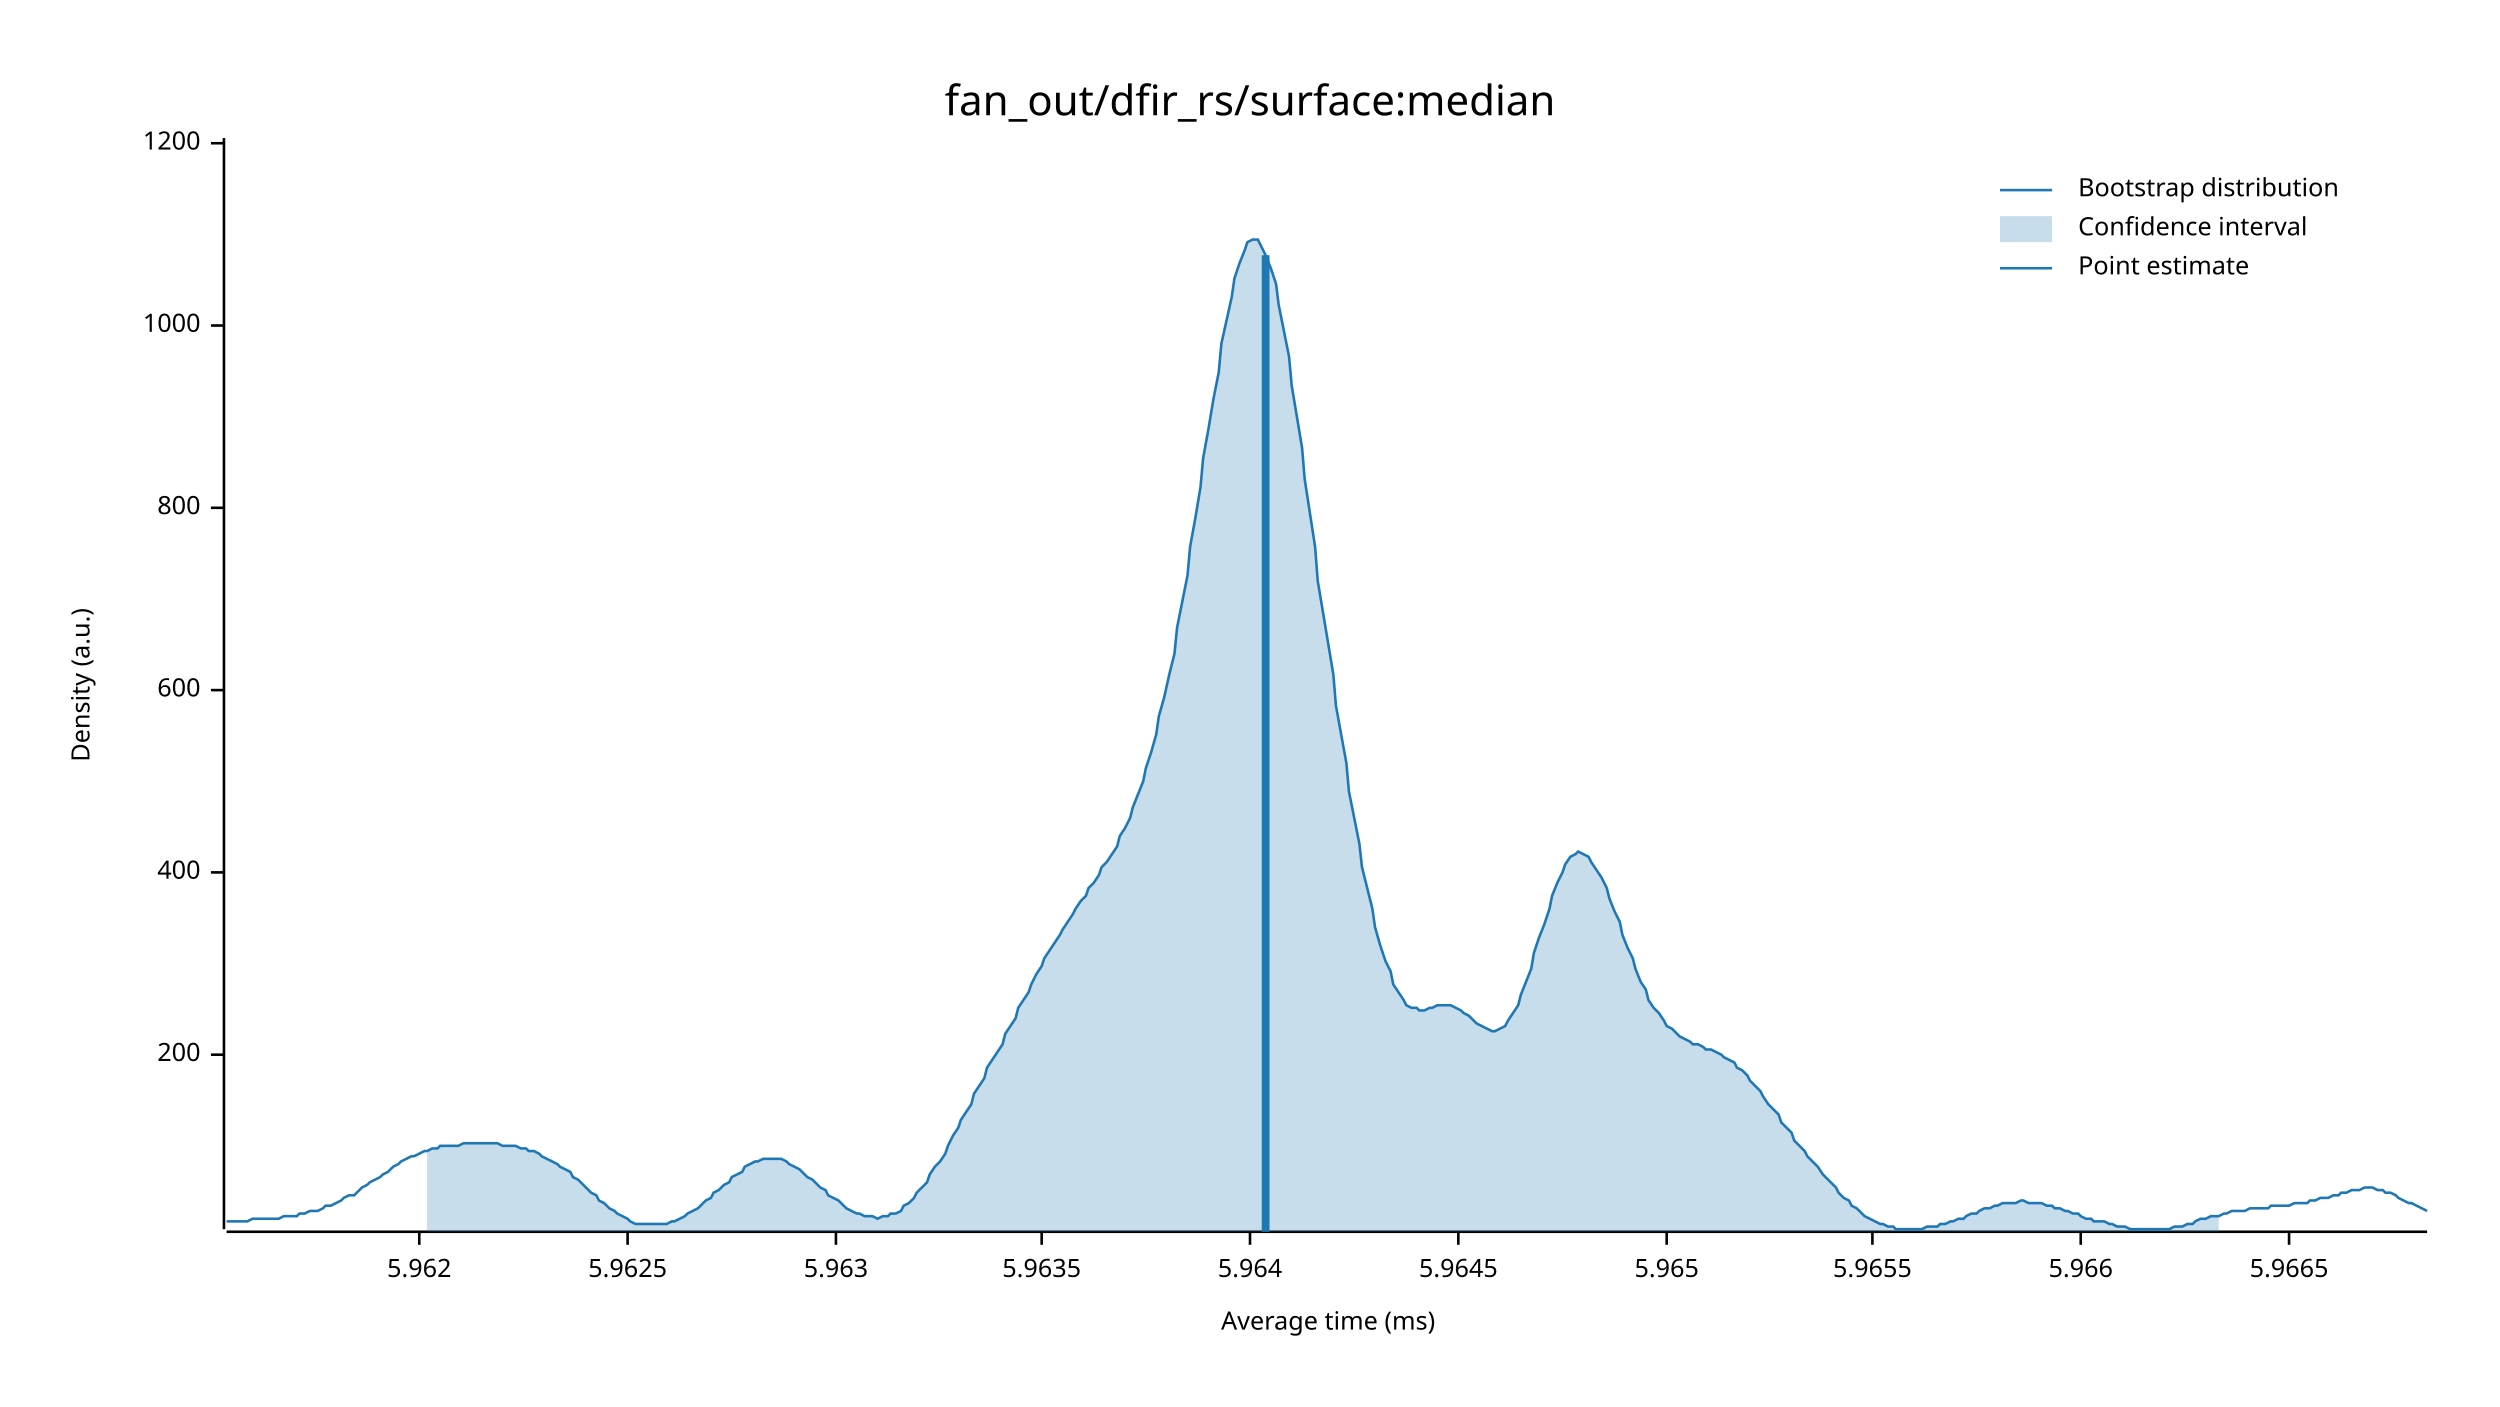
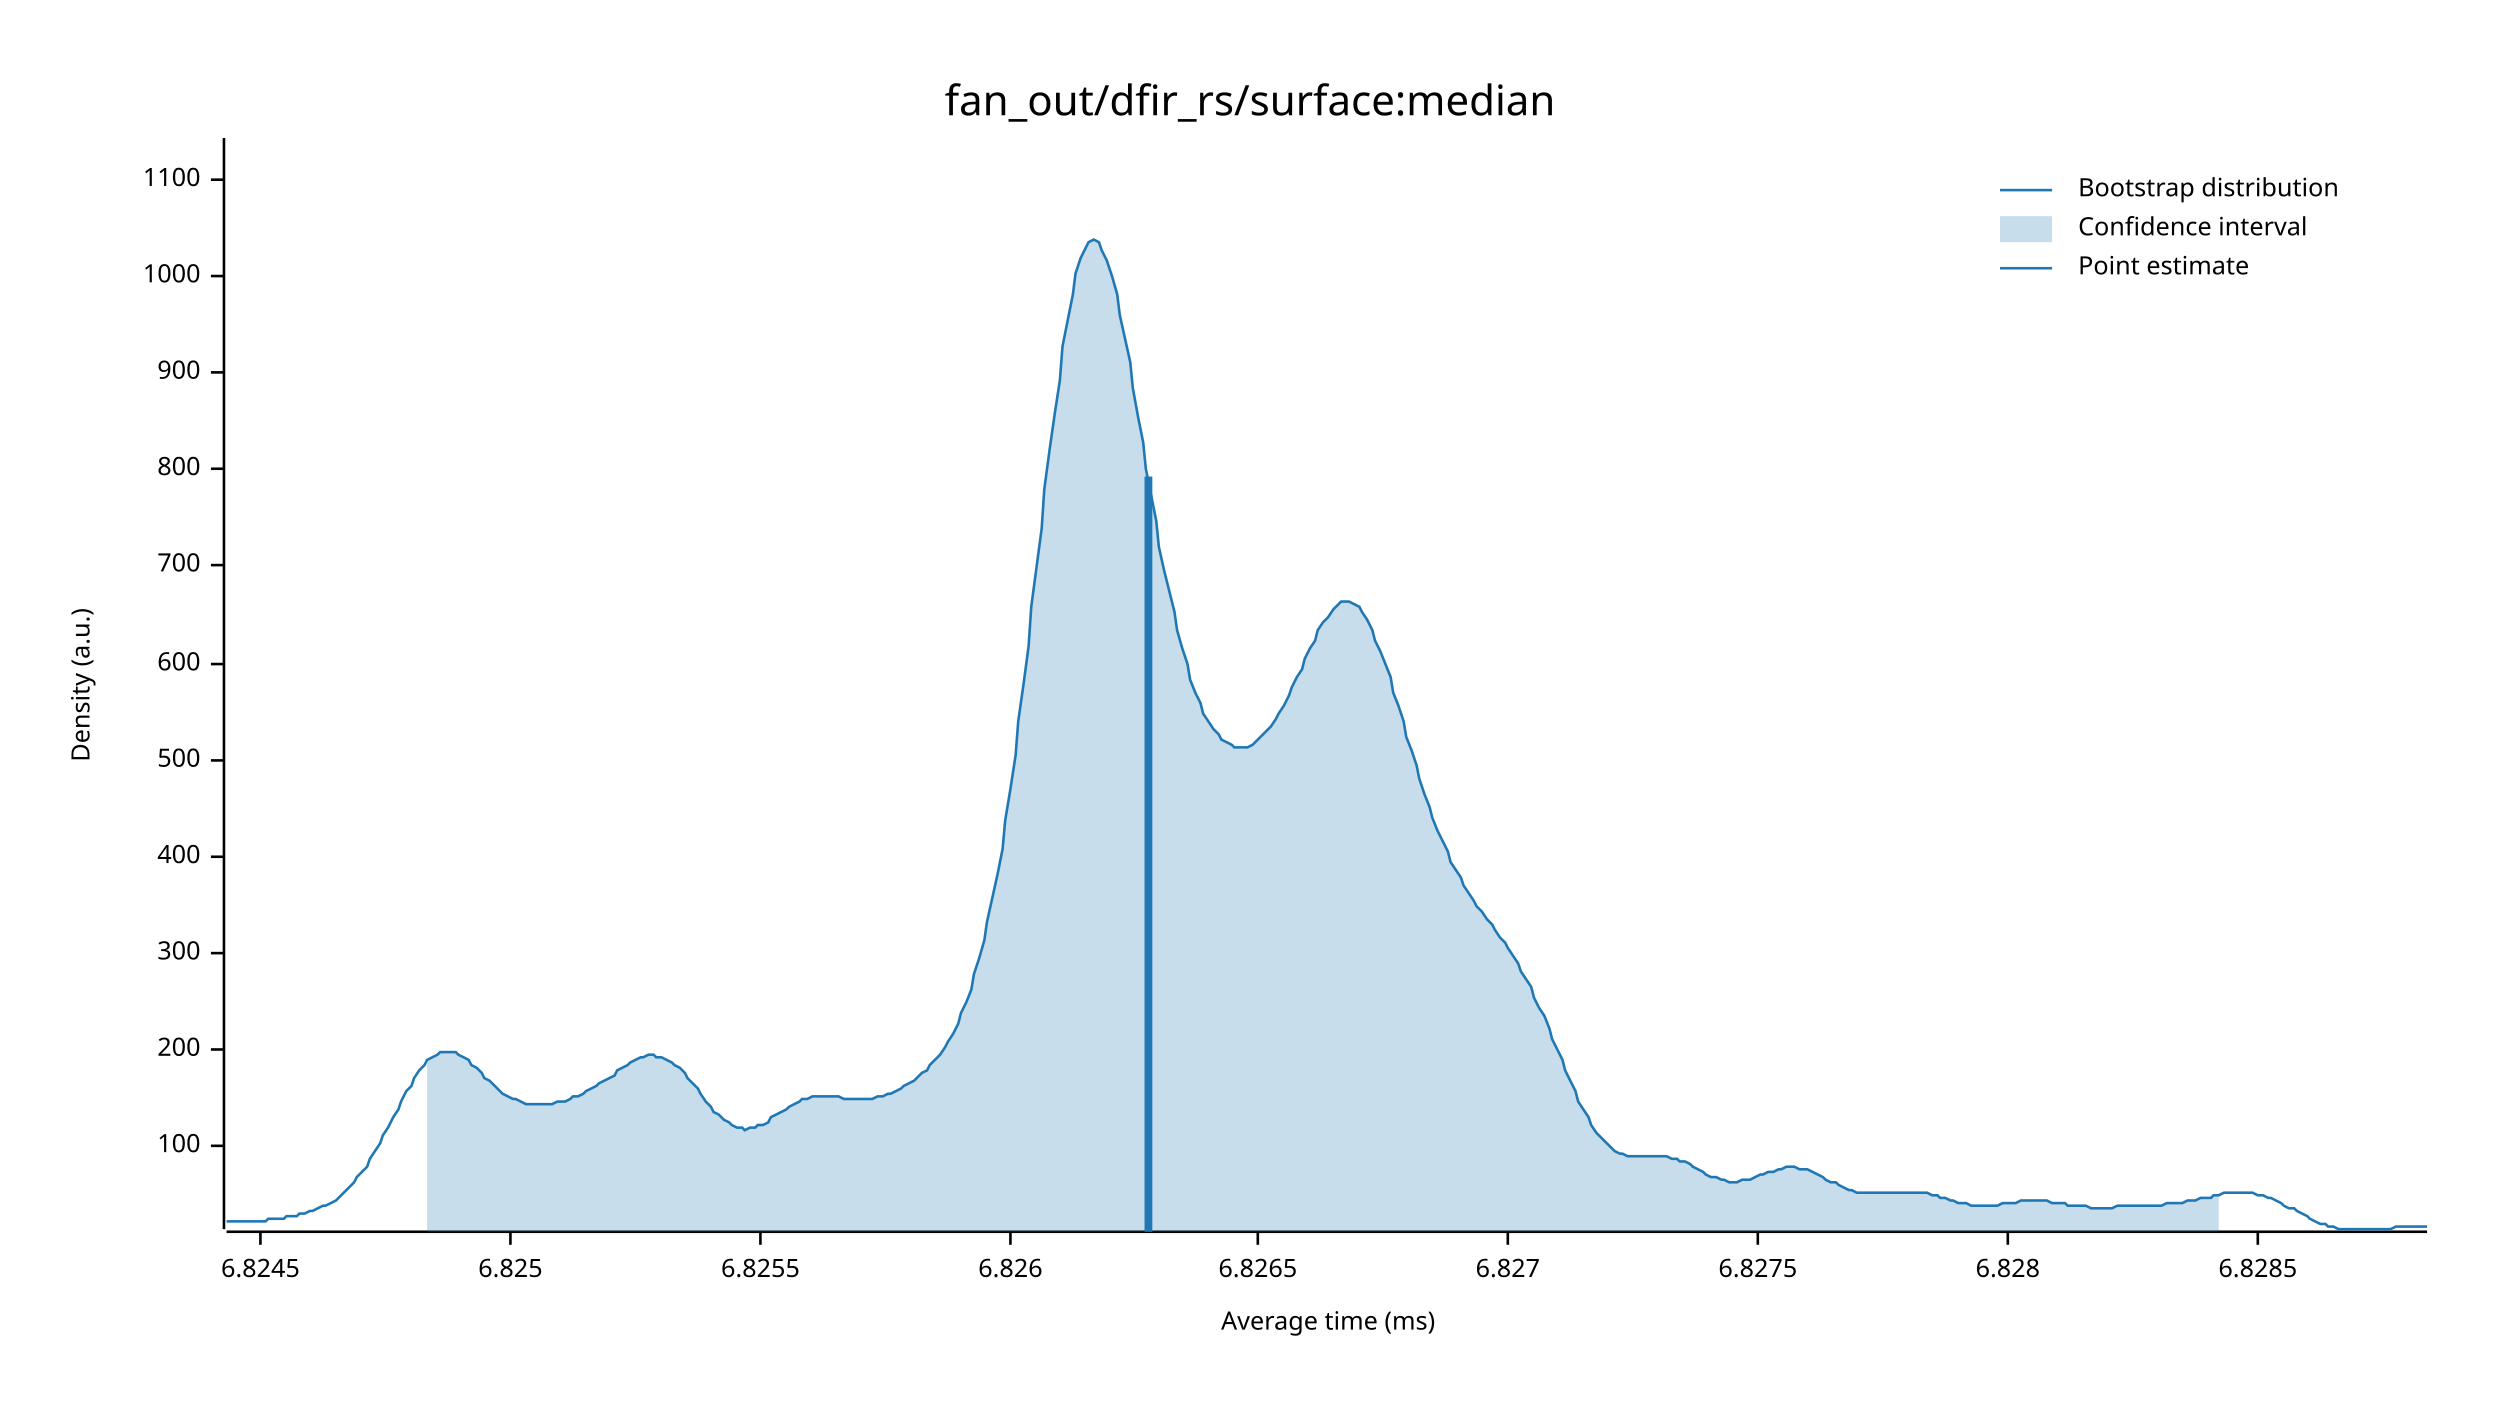
<svg xmlns="http://www.w3.org/2000/svg" width="960" height="540" viewBox="0 0 960 540">
  <text x="480" y="32" dy="0.76em" text-anchor="middle" font-family="sans-serif" font-size="16.129" opacity="1" fill="#000000">
fan_out/dfir_rs/surface:median
</text>
  <text x="27" y="263" dy="0.76em" text-anchor="middle" font-family="sans-serif" font-size="9.677" opacity="1" fill="#000000" transform="rotate(270, 27, 263)">
Density (a.u.)
</text>
  <text x="510" y="513" dy="-0.5ex" text-anchor="middle" font-family="sans-serif" font-size="9.677" opacity="1" fill="#000000">
Average time (ms)
</text>
  <polyline fill="none" opacity="1" stroke="#000000" stroke-width="1" points="86,53 86,472 " />
-   <text x="77" y="405" dy="0.5ex" text-anchor="end" font-family="sans-serif" font-size="9.677" opacity="1" fill="#000000">
+   <text x="77" y="440" dy="0.5ex" text-anchor="end" font-family="sans-serif" font-size="9.677" opacity="1" fill="#000000">
+ 100
+ </text>
+   <polyline fill="none" opacity="1" stroke="#000000" stroke-width="1" points="81,440 86,440 " />
+   <text x="77" y="403" dy="0.5ex" text-anchor="end" font-family="sans-serif" font-size="9.677" opacity="1" fill="#000000">
200
</text>
-   <polyline fill="none" opacity="1" stroke="#000000" stroke-width="1" points="81,405 86,405 " />
-   <text x="77" y="335" dy="0.5ex" text-anchor="end" font-family="sans-serif" font-size="9.677" opacity="1" fill="#000000">
+   <polyline fill="none" opacity="1" stroke="#000000" stroke-width="1" points="81,403 86,403 " />
+   <text x="77" y="366" dy="0.5ex" text-anchor="end" font-family="sans-serif" font-size="9.677" opacity="1" fill="#000000">
+ 300
+ </text>
+   <polyline fill="none" opacity="1" stroke="#000000" stroke-width="1" points="81,366 86,366 " />
+   <text x="77" y="329" dy="0.5ex" text-anchor="end" font-family="sans-serif" font-size="9.677" opacity="1" fill="#000000">
400
</text>
-   <polyline fill="none" opacity="1" stroke="#000000" stroke-width="1" points="81,335 86,335 " />
-   <text x="77" y="265" dy="0.5ex" text-anchor="end" font-family="sans-serif" font-size="9.677" opacity="1" fill="#000000">
+   <polyline fill="none" opacity="1" stroke="#000000" stroke-width="1" points="81,329 86,329 " />
+   <text x="77" y="292" dy="0.5ex" text-anchor="end" font-family="sans-serif" font-size="9.677" opacity="1" fill="#000000">
+ 500
+ </text>
+   <polyline fill="none" opacity="1" stroke="#000000" stroke-width="1" points="81,292 86,292 " />
+   <text x="77" y="255" dy="0.5ex" text-anchor="end" font-family="sans-serif" font-size="9.677" opacity="1" fill="#000000">
600
</text>
-   <polyline fill="none" opacity="1" stroke="#000000" stroke-width="1" points="81,265 86,265 " />
-   <text x="77" y="195" dy="0.5ex" text-anchor="end" font-family="sans-serif" font-size="9.677" opacity="1" fill="#000000">
+   <polyline fill="none" opacity="1" stroke="#000000" stroke-width="1" points="81,255 86,255 " />
+   <text x="77" y="217" dy="0.5ex" text-anchor="end" font-family="sans-serif" font-size="9.677" opacity="1" fill="#000000">
+ 700
+ </text>
+   <polyline fill="none" opacity="1" stroke="#000000" stroke-width="1" points="81,217 86,217 " />
+   <text x="77" y="180" dy="0.5ex" text-anchor="end" font-family="sans-serif" font-size="9.677" opacity="1" fill="#000000">
800
</text>
-   <polyline fill="none" opacity="1" stroke="#000000" stroke-width="1" points="81,195 86,195 " />
-   <text x="77" y="125" dy="0.5ex" text-anchor="end" font-family="sans-serif" font-size="9.677" opacity="1" fill="#000000">
+   <polyline fill="none" opacity="1" stroke="#000000" stroke-width="1" points="81,180 86,180 " />
+   <text x="77" y="143" dy="0.5ex" text-anchor="end" font-family="sans-serif" font-size="9.677" opacity="1" fill="#000000">
+ 900
+ </text>
+   <polyline fill="none" opacity="1" stroke="#000000" stroke-width="1" points="81,143 86,143 " />
+   <text x="77" y="106" dy="0.5ex" text-anchor="end" font-family="sans-serif" font-size="9.677" opacity="1" fill="#000000">
1000
</text>
-   <polyline fill="none" opacity="1" stroke="#000000" stroke-width="1" points="81,125 86,125 " />
-   <text x="77" y="55" dy="0.5ex" text-anchor="end" font-family="sans-serif" font-size="9.677" opacity="1" fill="#000000">
- 1200
+   <polyline fill="none" opacity="1" stroke="#000000" stroke-width="1" points="81,106 86,106 " />
+   <text x="77" y="69" dy="0.5ex" text-anchor="end" font-family="sans-serif" font-size="9.677" opacity="1" fill="#000000">
+ 1100
</text>
-   <polyline fill="none" opacity="1" stroke="#000000" stroke-width="1" points="81,55 86,55 " />
+   <polyline fill="none" opacity="1" stroke="#000000" stroke-width="1" points="81,69 86,69 " />
  <polyline fill="none" opacity="1" stroke="#000000" stroke-width="1" points="87,473 932,473 " />
-   <text x="161" y="483" dy="0.76em" text-anchor="middle" font-family="sans-serif" font-size="9.677" opacity="1" fill="#000000">
- 5.962
+   <text x="100" y="483" dy="0.76em" text-anchor="middle" font-family="sans-serif" font-size="9.677" opacity="1" fill="#000000">
+ 6.8245
</text>
-   <polyline fill="none" opacity="1" stroke="#000000" stroke-width="1" points="161,473 161,478 " />
-   <text x="241" y="483" dy="0.76em" text-anchor="middle" font-family="sans-serif" font-size="9.677" opacity="1" fill="#000000">
- 5.9625
+   <polyline fill="none" opacity="1" stroke="#000000" stroke-width="1" points="100,473 100,478 " />
+   <text x="196" y="483" dy="0.76em" text-anchor="middle" font-family="sans-serif" font-size="9.677" opacity="1" fill="#000000">
+ 6.825
</text>
-   <polyline fill="none" opacity="1" stroke="#000000" stroke-width="1" points="241,473 241,478 " />
-   <text x="321" y="483" dy="0.76em" text-anchor="middle" font-family="sans-serif" font-size="9.677" opacity="1" fill="#000000">
- 5.963
+   <polyline fill="none" opacity="1" stroke="#000000" stroke-width="1" points="196,473 196,478 " />
+   <text x="292" y="483" dy="0.76em" text-anchor="middle" font-family="sans-serif" font-size="9.677" opacity="1" fill="#000000">
+ 6.8255
</text>
-   <polyline fill="none" opacity="1" stroke="#000000" stroke-width="1" points="321,473 321,478 " />
-   <text x="400" y="483" dy="0.76em" text-anchor="middle" font-family="sans-serif" font-size="9.677" opacity="1" fill="#000000">
- 5.9635
+   <polyline fill="none" opacity="1" stroke="#000000" stroke-width="1" points="292,473 292,478 " />
+   <text x="388" y="483" dy="0.76em" text-anchor="middle" font-family="sans-serif" font-size="9.677" opacity="1" fill="#000000">
+ 6.826
</text>
-   <polyline fill="none" opacity="1" stroke="#000000" stroke-width="1" points="400,473 400,478 " />
-   <text x="480" y="483" dy="0.76em" text-anchor="middle" font-family="sans-serif" font-size="9.677" opacity="1" fill="#000000">
- 5.964
+   <polyline fill="none" opacity="1" stroke="#000000" stroke-width="1" points="388,473 388,478 " />
+   <text x="483" y="483" dy="0.76em" text-anchor="middle" font-family="sans-serif" font-size="9.677" opacity="1" fill="#000000">
+ 6.8265
</text>
-   <polyline fill="none" opacity="1" stroke="#000000" stroke-width="1" points="480,473 480,478 " />
-   <text x="560" y="483" dy="0.76em" text-anchor="middle" font-family="sans-serif" font-size="9.677" opacity="1" fill="#000000">
- 5.9645
+   <polyline fill="none" opacity="1" stroke="#000000" stroke-width="1" points="483,473 483,478 " />
+   <text x="579" y="483" dy="0.76em" text-anchor="middle" font-family="sans-serif" font-size="9.677" opacity="1" fill="#000000">
+ 6.827
</text>
-   <polyline fill="none" opacity="1" stroke="#000000" stroke-width="1" points="560,473 560,478 " />
-   <text x="640" y="483" dy="0.76em" text-anchor="middle" font-family="sans-serif" font-size="9.677" opacity="1" fill="#000000">
- 5.965
+   <polyline fill="none" opacity="1" stroke="#000000" stroke-width="1" points="579,473 579,478 " />
+   <text x="675" y="483" dy="0.76em" text-anchor="middle" font-family="sans-serif" font-size="9.677" opacity="1" fill="#000000">
+ 6.8275
</text>
-   <polyline fill="none" opacity="1" stroke="#000000" stroke-width="1" points="640,473 640,478 " />
-   <text x="719" y="483" dy="0.76em" text-anchor="middle" font-family="sans-serif" font-size="9.677" opacity="1" fill="#000000">
- 5.9655
+   <polyline fill="none" opacity="1" stroke="#000000" stroke-width="1" points="675,473 675,478 " />
+   <text x="771" y="483" dy="0.76em" text-anchor="middle" font-family="sans-serif" font-size="9.677" opacity="1" fill="#000000">
+ 6.828
</text>
-   <polyline fill="none" opacity="1" stroke="#000000" stroke-width="1" points="719,473 719,478 " />
-   <text x="799" y="483" dy="0.76em" text-anchor="middle" font-family="sans-serif" font-size="9.677" opacity="1" fill="#000000">
- 5.966
+   <polyline fill="none" opacity="1" stroke="#000000" stroke-width="1" points="771,473 771,478 " />
+   <text x="867" y="483" dy="0.76em" text-anchor="middle" font-family="sans-serif" font-size="9.677" opacity="1" fill="#000000">
+ 6.8285
</text>
-   <polyline fill="none" opacity="1" stroke="#000000" stroke-width="1" points="799,473 799,478 " />
-   <text x="879" y="483" dy="0.76em" text-anchor="middle" font-family="sans-serif" font-size="9.677" opacity="1" fill="#000000">
- 5.9665
- </text>
-   <polyline fill="none" opacity="1" stroke="#000000" stroke-width="1" points="879,473 879,478 " />
-   <polyline fill="none" opacity="1" stroke="#1F78B4" stroke-width="1" points="87,469 88,469 90,469 92,469 93,469 95,469 97,468 98,468 100,468 102,468 103,468 105,468 107,468 109,467 110,467 112,467 114,467 115,466 117,466 119,465 120,465 122,465 124,464 125,463 127,463 129,462 131,461 132,460 134,459 136,459 137,458 139,456 141,455 142,454 144,453 146,452 147,451 149,450 151,448 153,447 154,446 156,445 158,444 159,444 161,443 163,442 164,442 166,441 168,441 169,440 171,440 173,440 175,440 176,440 178,439 180,439 181,439 183,439 185,439 186,439 188,439 190,439 191,439 193,440 195,440 197,440 198,440 200,441 202,441 203,442 205,442 207,443 208,444 210,445 212,446 214,447 215,448 217,449 219,450 220,452 222,453 224,455 225,456 227,458 229,459 230,461 232,462 234,464 236,465 237,466 239,467 241,468 242,469 244,470 246,470 247,470 249,470 251,470 252,470 254,470 256,470 258,469 259,469 261,468 263,467 264,466 266,465 268,464 269,463 271,461 273,460 274,458 276,457 278,455 280,454 281,452 283,451 285,450 286,448 288,447 290,446 291,446 293,445 295,445 296,445 298,445 300,445 302,446 303,447 305,448 307,449 308,450 310,452 312,453 313,454 315,456 317,457 318,459 320,460 322,461 324,463 325,464 327,465 329,466 330,466 332,467 334,467 335,467 337,468 339,467 341,467 342,466 344,466 346,465 347,463 349,462 351,460 352,458 354,456 356,454 357,451 359,448 361,446 363,443 364,440 366,436 368,433 369,430 371,427 373,424 374,420 376,417 378,414 379,410 381,407 383,404 385,401 386,397 388,394 390,391 391,387 393,384 395,381 396,378 398,374 400,371 401,368 403,365 405,362 407,359 408,357 410,354 412,351 413,349 415,346 417,344 418,341 420,339 422,336 423,333 425,331 427,328 429,325 430,321 432,318 434,314 435,310 437,305 439,300 440,295 442,289 444,282 445,275 447,268 449,259 451,251 452,241 454,231 456,221 457,210 459,199 461,187 462,176 464,165 466,153 468,143 469,132 471,123 473,114 474,107 476,101 478,96 479,93 481,92 483,92 484,94 486,98 488,103 490,109 491,117 493,127 495,137 496,148 498,160 500,172 501,184 503,197 505,210 506,223 508,235 510,247 512,259 513,271 515,282 517,293 518,304 520,314 522,324 523,333 525,341 527,349 528,356 530,363 532,369 534,373 535,378 537,381 539,384 540,386 542,387 544,387 545,388 547,388 549,387 550,387 552,386 554,386 556,386 557,386 559,387 561,388 562,389 564,390 566,392 567,393 569,394 571,395 573,396 574,396 576,395 578,394 579,392 581,389 583,386 584,382 586,377 588,372 589,366 591,360 593,355 595,349 596,344 598,339 600,335 601,332 603,329 605,328 606,327 608,328 610,329 611,331 613,334 615,337 617,341 618,345 620,350 622,354 623,359 625,364 627,368 628,372 630,377 632,380 633,384 635,387 637,389 639,392 640,394 642,395 644,397 645,398 647,399 649,400 650,401 652,401 654,402 655,403 657,403 659,404 661,405 662,406 664,407 666,408 667,410 669,411 671,413 672,415 674,417 676,419 677,421 679,424 681,426 683,428 684,431 686,433 688,435 689,438 691,440 693,442 694,444 696,446 698,448 700,451 701,452 703,454 705,456 706,458 708,460 710,461 711,463 713,464 715,466 716,467 718,468 720,469 722,470 723,470 725,471 727,471 728,472 730,472 732,472 733,472 735,472 737,472 738,472 740,471 742,471 744,471 745,470 747,470 749,469 750,469 752,468 754,468 755,467 757,466 759,466 760,465 762,464 764,464 766,463 767,463 769,462 771,462 772,462 774,462 776,461 777,461 779,462 781,462 782,462 784,462 786,463 788,463 789,464 791,464 793,465 794,465 796,466 798,466 799,467 801,468 803,468 804,469 806,469 808,469 810,470 811,470 813,471 815,471 816,471 818,472 820,472 821,472 823,472 825,472 827,472 828,472 830,472 832,472 833,472 835,471 837,471 838,471 840,470 842,470 843,469 845,468 847,468 849,467 850,467 852,467 854,466 855,466 857,465 859,465 860,465 862,465 864,464 865,464 867,464 869,464 871,464 872,463 874,463 876,463 877,463 879,463 881,462 882,462 884,462 886,462 887,461 889,461 891,460 893,460 894,460 896,459 898,459 899,458 901,458 903,457 904,457 906,457 908,456 909,456 911,456 913,457 915,457 916,458 918,458 920,459 921,460 923,461 925,462 926,462 928,463 930,464 932,465 " />
-   <polygon opacity="0.25" fill="#1F78B4" points="164,442 166,441 168,441 169,440 171,440 173,440 175,440 176,440 178,439 180,439 181,439 183,439 185,439 186,439 188,439 190,439 191,439 193,440 195,440 197,440 198,440 200,441 202,441 203,442 205,442 207,443 208,444 210,445 212,446 214,447 215,448 217,449 219,450 220,452 222,453 224,455 225,456 227,458 229,459 230,461 232,462 234,464 236,465 237,466 239,467 241,468 242,469 244,470 246,470 247,470 249,470 251,470 252,470 254,470 256,470 258,469 259,469 261,468 263,467 264,466 266,465 268,464 269,463 271,461 273,460 274,458 276,457 278,455 280,454 281,452 283,451 285,450 286,448 288,447 290,446 291,446 293,445 295,445 296,445 298,445 300,445 302,446 303,447 305,448 307,449 308,450 310,452 312,453 313,454 315,456 317,457 318,459 320,460 322,461 324,463 325,464 327,465 329,466 330,466 332,467 334,467 335,467 337,468 339,467 341,467 342,466 344,466 346,465 347,463 349,462 351,460 352,458 354,456 356,454 357,451 359,448 361,446 363,443 364,440 366,436 368,433 369,430 371,427 373,424 374,420 376,417 378,414 379,410 381,407 383,404 385,401 386,397 388,394 390,391 391,387 393,384 395,381 396,378 398,374 400,371 401,368 403,365 405,362 407,359 408,357 410,354 412,351 413,349 415,346 417,344 418,341 420,339 422,336 423,333 425,331 427,328 429,325 430,321 432,318 434,314 435,310 437,305 439,300 440,295 442,289 444,282 445,275 447,268 449,259 451,251 452,241 454,231 456,221 457,210 459,199 461,187 462,176 464,165 466,153 468,143 469,132 471,123 473,114 474,107 476,101 478,96 479,93 481,92 483,92 484,94 486,98 488,103 490,109 491,117 493,127 495,137 496,148 498,160 500,172 501,184 503,197 505,210 506,223 508,235 510,247 512,259 513,271 515,282 517,293 518,304 520,314 522,324 523,333 525,341 527,349 528,356 530,363 532,369 534,373 535,378 537,381 539,384 540,386 542,387 544,387 545,388 547,388 549,387 550,387 552,386 554,386 556,386 557,386 559,387 561,388 562,389 564,390 566,392 567,393 569,394 571,395 573,396 574,396 576,395 578,394 579,392 581,389 583,386 584,382 586,377 588,372 589,366 591,360 593,355 595,349 596,344 598,339 600,335 601,332 603,329 605,328 606,327 608,328 610,329 611,331 613,334 615,337 617,341 618,345 620,350 622,354 623,359 625,364 627,368 628,372 630,377 632,380 633,384 635,387 637,389 639,392 640,394 642,395 644,397 645,398 647,399 649,400 650,401 652,401 654,402 655,403 657,403 659,404 661,405 662,406 664,407 666,408 667,410 669,411 671,413 672,415 674,417 676,419 677,421 679,424 681,426 683,428 684,431 686,433 688,435 689,438 691,440 693,442 694,444 696,446 698,448 700,451 701,452 703,454 705,456 706,458 708,460 710,461 711,463 713,464 715,466 716,467 718,468 720,469 722,470 723,470 725,471 727,471 728,472 730,472 732,472 733,472 735,472 737,472 738,472 740,471 742,471 744,471 745,470 747,470 749,469 750,469 752,468 754,468 755,467 757,466 759,466 760,465 762,464 764,464 766,463 767,463 769,462 771,462 772,462 774,462 776,461 777,461 779,462 781,462 782,462 784,462 786,463 788,463 789,464 791,464 793,465 794,465 796,466 798,466 799,467 801,468 803,468 804,469 806,469 808,469 810,470 811,470 813,471 815,471 816,471 818,472 820,472 821,472 823,472 825,472 827,472 828,472 830,472 832,472 833,472 835,471 837,471 838,471 840,470 842,470 843,469 845,468 847,468 849,467 850,467 852,467 852,473 164,473 " />
-   <polyline fill="none" opacity="1" stroke="#1F78B4" stroke-width="3" points="486,473 486,98 " />
+   <polyline fill="none" opacity="1" stroke="#000000" stroke-width="1" points="867,473 867,478 " />
+   <polyline fill="none" opacity="1" stroke="#1F78B4" stroke-width="1" points="87,469 88,469 90,469 92,469 93,469 95,469 97,469 98,469 100,469 102,469 103,468 105,468 107,468 109,468 110,467 112,467 114,467 115,466 117,466 119,465 120,465 122,464 124,463 125,463 127,462 129,461 131,459 132,458 134,456 136,454 137,452 139,450 141,448 142,445 144,442 146,439 147,436 149,433 151,429 153,426 154,423 156,419 158,417 159,414 161,411 163,409 164,407 166,406 168,405 169,404 171,404 173,404 175,404 176,405 178,406 180,407 181,409 183,410 185,412 186,414 188,415 190,417 191,418 193,420 195,421 197,422 198,422 200,423 202,424 203,424 205,424 207,424 208,424 210,424 212,424 214,423 215,423 217,423 219,422 220,421 222,421 224,420 225,419 227,418 229,417 230,416 232,415 234,414 236,413 237,411 239,410 241,409 242,408 244,407 246,406 247,406 249,405 251,405 252,406 254,406 256,407 258,408 259,409 261,410 263,412 264,414 266,416 268,418 269,420 271,423 273,425 274,427 276,428 278,430 280,431 281,432 283,433 285,433 286,434 288,433 290,433 291,432 293,432 295,431 296,429 298,428 300,427 302,426 303,425 305,424 307,423 308,422 310,422 312,421 313,421 315,421 317,421 318,421 320,421 322,421 324,422 325,422 327,422 329,422 330,422 332,422 334,422 335,422 337,421 339,421 341,420 342,420 344,419 346,418 347,417 349,416 351,415 352,414 354,412 356,411 357,409 359,407 361,405 363,402 364,400 366,397 368,393 369,389 371,385 373,380 374,374 376,368 378,361 379,354 381,345 383,336 385,326 386,315 388,303 390,290 391,277 393,263 395,248 396,233 398,218 400,203 401,188 403,173 405,159 407,146 408,133 410,123 412,113 413,105 415,99 417,95 418,93 420,92 422,93 423,96 425,100 427,106 429,113 430,121 432,130 434,139 435,149 437,160 439,170 440,180 442,190 444,200 445,210 447,219 449,227 451,235 452,242 454,249 456,255 457,261 459,266 461,270 462,274 464,277 466,280 468,282 469,284 471,285 473,286 474,287 476,287 478,287 479,287 481,286 483,284 484,283 486,281 488,279 490,276 491,274 493,271 495,267 496,264 498,260 500,257 501,253 503,249 505,246 506,242 508,239 510,237 512,234 513,233 515,231 517,231 518,231 520,232 522,233 523,235 525,238 527,242 528,246 530,250 532,255 534,260 535,266 537,271 539,277 540,283 542,288 544,294 545,299 547,305 549,310 550,314 552,319 554,323 556,327 557,331 559,334 561,337 562,340 564,343 566,346 567,348 569,350 571,353 573,355 574,357 576,360 578,362 579,364 581,367 583,370 584,373 586,376 588,379 589,383 591,387 593,390 595,395 596,399 598,403 600,407 601,411 603,415 605,419 606,423 608,426 610,429 611,432 613,435 615,437 617,439 618,440 620,442 622,443 623,443 625,444 627,444 628,444 630,444 632,444 633,444 635,444 637,444 639,444 640,444 642,445 644,445 645,446 647,446 649,447 650,448 652,449 654,450 655,451 657,452 659,452 661,453 662,453 664,454 666,454 667,454 669,453 671,453 672,453 674,452 676,451 677,451 679,450 681,450 683,449 684,449 686,448 688,448 689,448 691,449 693,449 694,449 696,450 698,451 700,452 701,453 703,454 705,454 706,455 708,456 710,457 711,457 713,458 715,458 716,458 718,458 720,458 722,458 723,458 725,458 727,458 728,458 730,458 732,458 733,458 735,458 737,458 738,458 740,458 742,459 744,459 745,460 747,460 749,461 750,461 752,462 754,462 755,462 757,463 759,463 760,463 762,463 764,463 766,463 767,463 769,462 771,462 772,462 774,462 776,461 777,461 779,461 781,461 782,461 784,461 786,461 788,462 789,462 791,462 793,462 794,463 796,463 798,463 799,463 801,463 803,464 804,464 806,464 808,464 810,464 811,464 813,463 815,463 816,463 818,463 820,463 821,463 823,463 825,463 827,463 828,463 830,463 832,462 833,462 835,462 837,462 838,462 840,461 842,461 843,461 845,460 847,460 849,460 850,459 852,459 854,458 855,458 857,458 859,458 860,458 862,458 864,458 865,458 867,459 869,459 871,460 872,460 874,461 876,462 877,463 879,464 881,464 882,465 884,466 886,467 887,468 889,469 891,470 893,470 894,471 896,471 898,472 899,472 901,472 903,472 904,472 906,472 908,472 909,472 911,472 913,472 915,472 916,472 918,472 920,471 921,471 923,471 925,471 926,471 928,471 930,471 932,471 " />
+   <polygon opacity="0.25" fill="#1F78B4" points="164,407 166,406 168,405 169,404 171,404 173,404 175,404 176,405 178,406 180,407 181,409 183,410 185,412 186,414 188,415 190,417 191,418 193,420 195,421 197,422 198,422 200,423 202,424 203,424 205,424 207,424 208,424 210,424 212,424 214,423 215,423 217,423 219,422 220,421 222,421 224,420 225,419 227,418 229,417 230,416 232,415 234,414 236,413 237,411 239,410 241,409 242,408 244,407 246,406 247,406 249,405 251,405 252,406 254,406 256,407 258,408 259,409 261,410 263,412 264,414 266,416 268,418 269,420 271,423 273,425 274,427 276,428 278,430 280,431 281,432 283,433 285,433 286,434 288,433 290,433 291,432 293,432 295,431 296,429 298,428 300,427 302,426 303,425 305,424 307,423 308,422 310,422 312,421 313,421 315,421 317,421 318,421 320,421 322,421 324,422 325,422 327,422 329,422 330,422 332,422 334,422 335,422 337,421 339,421 341,420 342,420 344,419 346,418 347,417 349,416 351,415 352,414 354,412 356,411 357,409 359,407 361,405 363,402 364,400 366,397 368,393 369,389 371,385 373,380 374,374 376,368 378,361 379,354 381,345 383,336 385,326 386,315 388,303 390,290 391,277 393,263 395,248 396,233 398,218 400,203 401,188 403,173 405,159 407,146 408,133 410,123 412,113 413,105 415,99 417,95 418,93 420,92 422,93 423,96 425,100 427,106 429,113 430,121 432,130 434,139 435,149 437,160 439,170 440,180 442,190 444,200 445,210 447,219 449,227 451,235 452,242 454,249 456,255 457,261 459,266 461,270 462,274 464,277 466,280 468,282 469,284 471,285 473,286 474,287 476,287 478,287 479,287 481,286 483,284 484,283 486,281 488,279 490,276 491,274 493,271 495,267 496,264 498,260 500,257 501,253 503,249 505,246 506,242 508,239 510,237 512,234 513,233 515,231 517,231 518,231 520,232 522,233 523,235 525,238 527,242 528,246 530,250 532,255 534,260 535,266 537,271 539,277 540,283 542,288 544,294 545,299 547,305 549,310 550,314 552,319 554,323 556,327 557,331 559,334 561,337 562,340 564,343 566,346 567,348 569,350 571,353 573,355 574,357 576,360 578,362 579,364 581,367 583,370 584,373 586,376 588,379 589,383 591,387 593,390 595,395 596,399 598,403 600,407 601,411 603,415 605,419 606,423 608,426 610,429 611,432 613,435 615,437 617,439 618,440 620,442 622,443 623,443 625,444 627,444 628,444 630,444 632,444 633,444 635,444 637,444 639,444 640,444 642,445 644,445 645,446 647,446 649,447 650,448 652,449 654,450 655,451 657,452 659,452 661,453 662,453 664,454 666,454 667,454 669,453 671,453 672,453 674,452 676,451 677,451 679,450 681,450 683,449 684,449 686,448 688,448 689,448 691,449 693,449 694,449 696,450 698,451 700,452 701,453 703,454 705,454 706,455 708,456 710,457 711,457 713,458 715,458 716,458 718,458 720,458 722,458 723,458 725,458 727,458 728,458 730,458 732,458 733,458 735,458 737,458 738,458 740,458 742,459 744,459 745,460 747,460 749,461 750,461 752,462 754,462 755,462 757,463 759,463 760,463 762,463 764,463 766,463 767,463 769,462 771,462 772,462 774,462 776,461 777,461 779,461 781,461 782,461 784,461 786,461 788,462 789,462 791,462 793,462 794,463 796,463 798,463 799,463 801,463 803,464 804,464 806,464 808,464 810,464 811,464 813,463 815,463 816,463 818,463 820,463 821,463 823,463 825,463 827,463 828,463 830,463 832,462 833,462 835,462 837,462 838,462 840,461 842,461 843,461 845,460 847,460 849,460 850,459 852,459 852,473 164,473 " />
+   <polyline fill="none" opacity="1" stroke="#1F78B4" stroke-width="3" points="441,473 441,183 " />
  <text x="798" y="68" dy="0.76em" text-anchor="start" font-family="sans-serif" font-size="9.677" opacity="1" fill="#000000">
Bootstrap distribution
</text>
  <text x="798" y="83" dy="0.76em" text-anchor="start" font-family="sans-serif" font-size="9.677" opacity="1" fill="#000000">
Confidence interval
</text>
  <text x="798" y="98" dy="0.76em" text-anchor="start" font-family="sans-serif" font-size="9.677" opacity="1" fill="#000000">
Point estimate
</text>
  <polyline fill="none" opacity="1" stroke="#1F78B4" stroke-width="1" points="768,73 788,73 " />
  <rect x="768" y="83" width="20" height="10" opacity="0.25" fill="#1F78B4" stroke="none" />
  <polyline fill="none" opacity="1" stroke="#1F78B4" stroke-width="1" points="768,103 788,103 " />
</svg>
